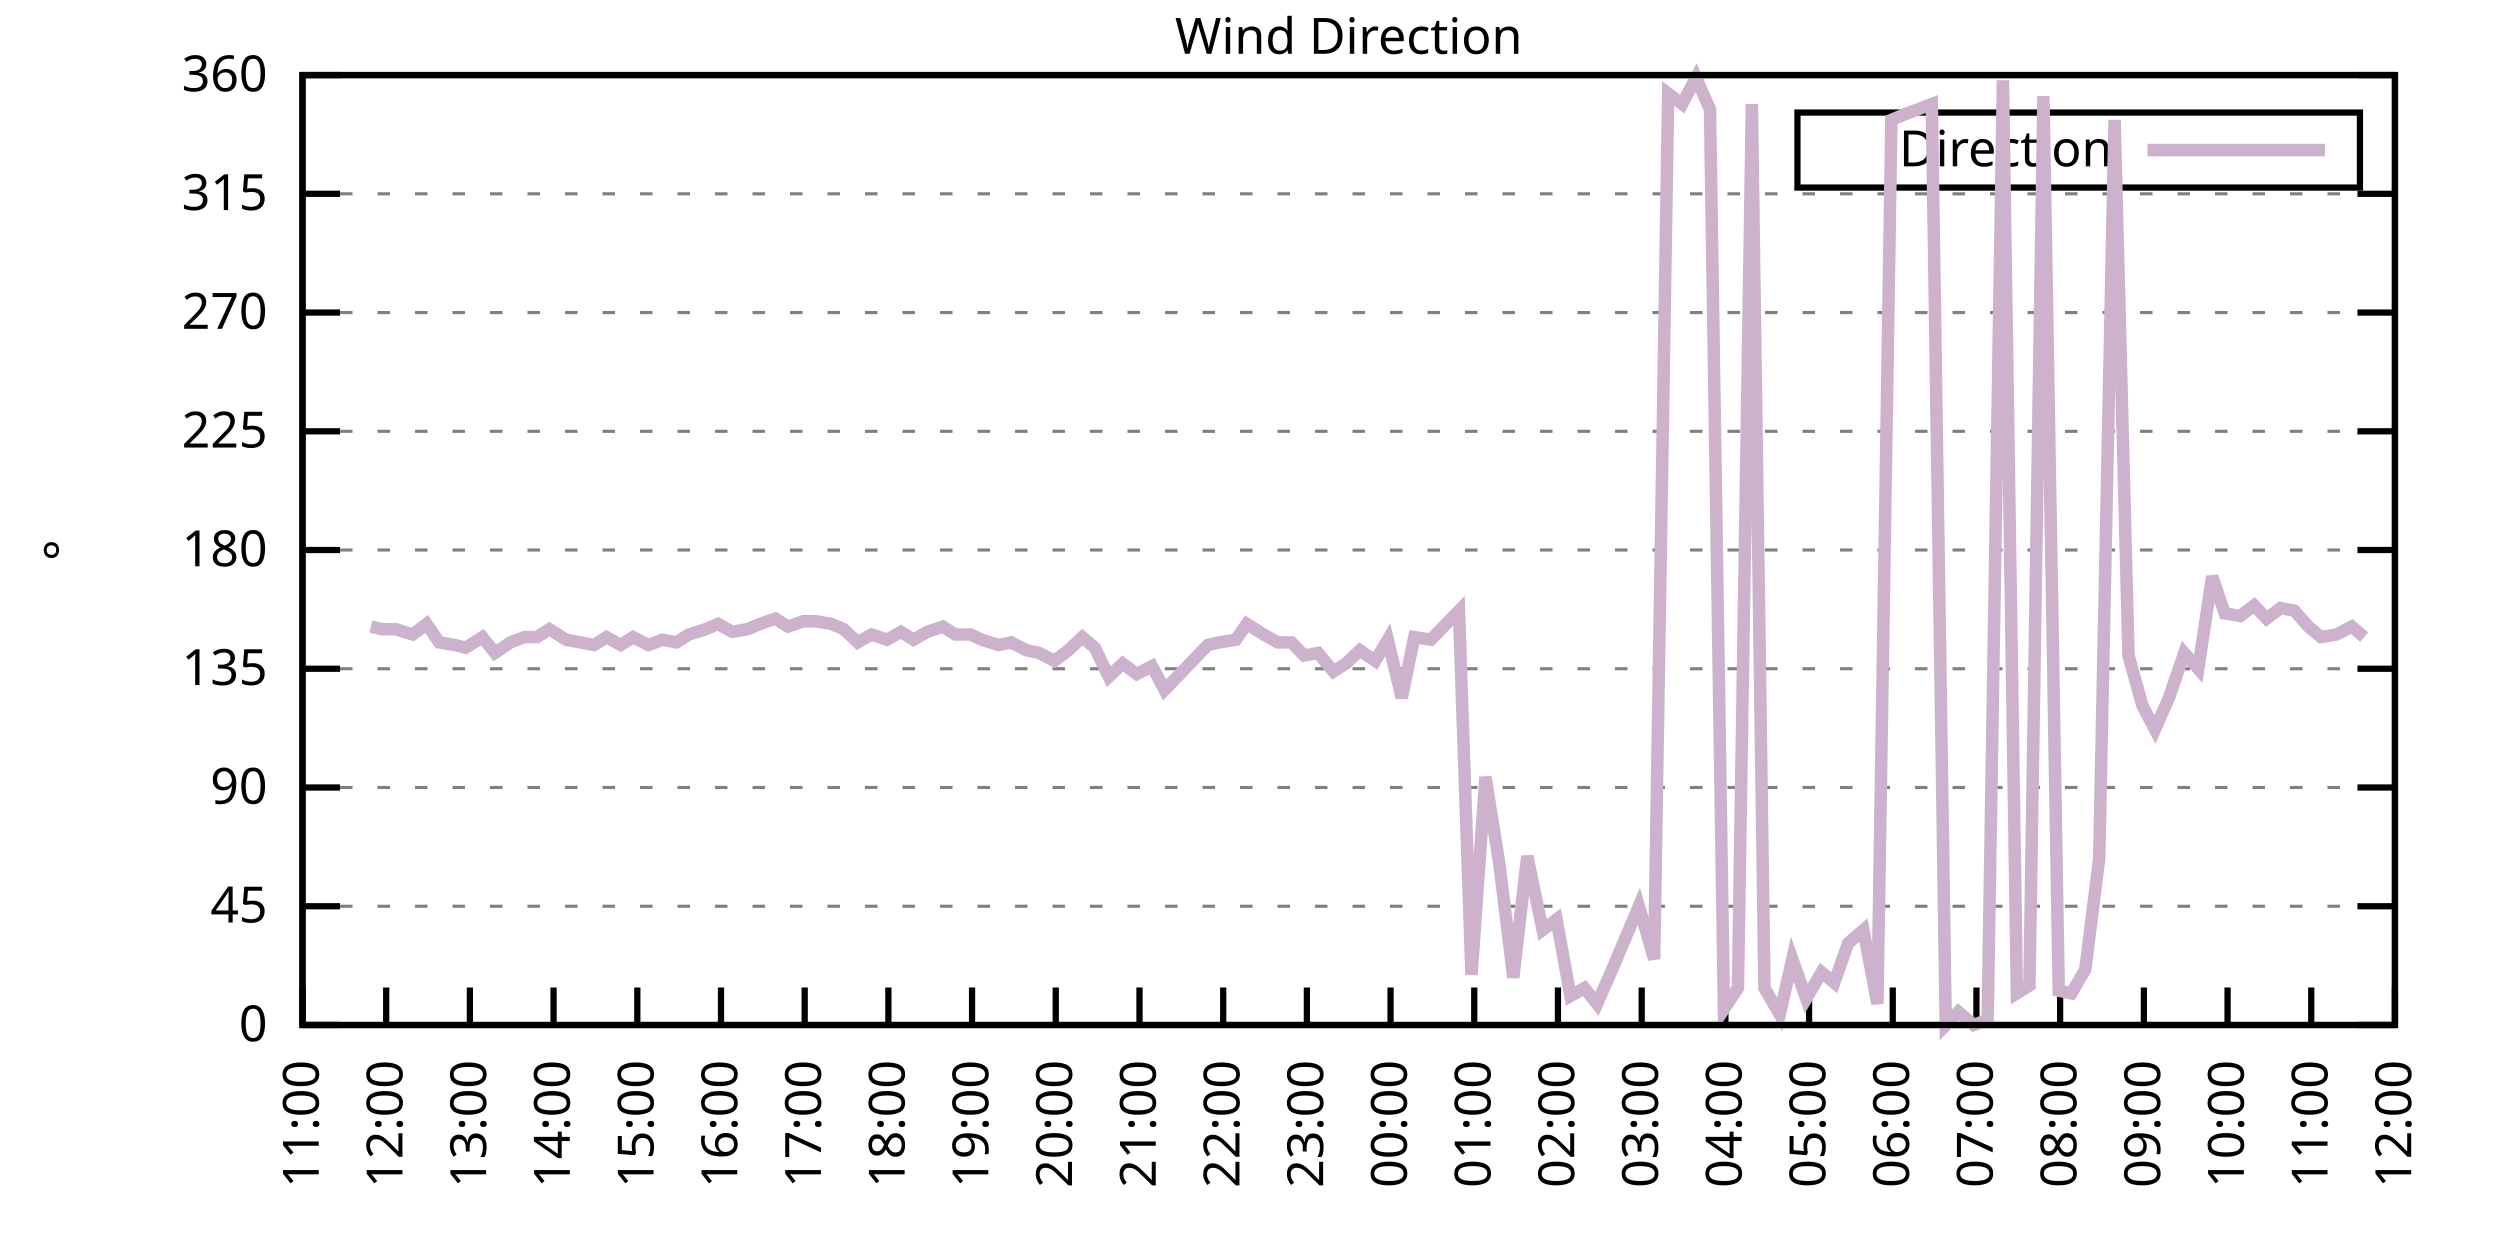
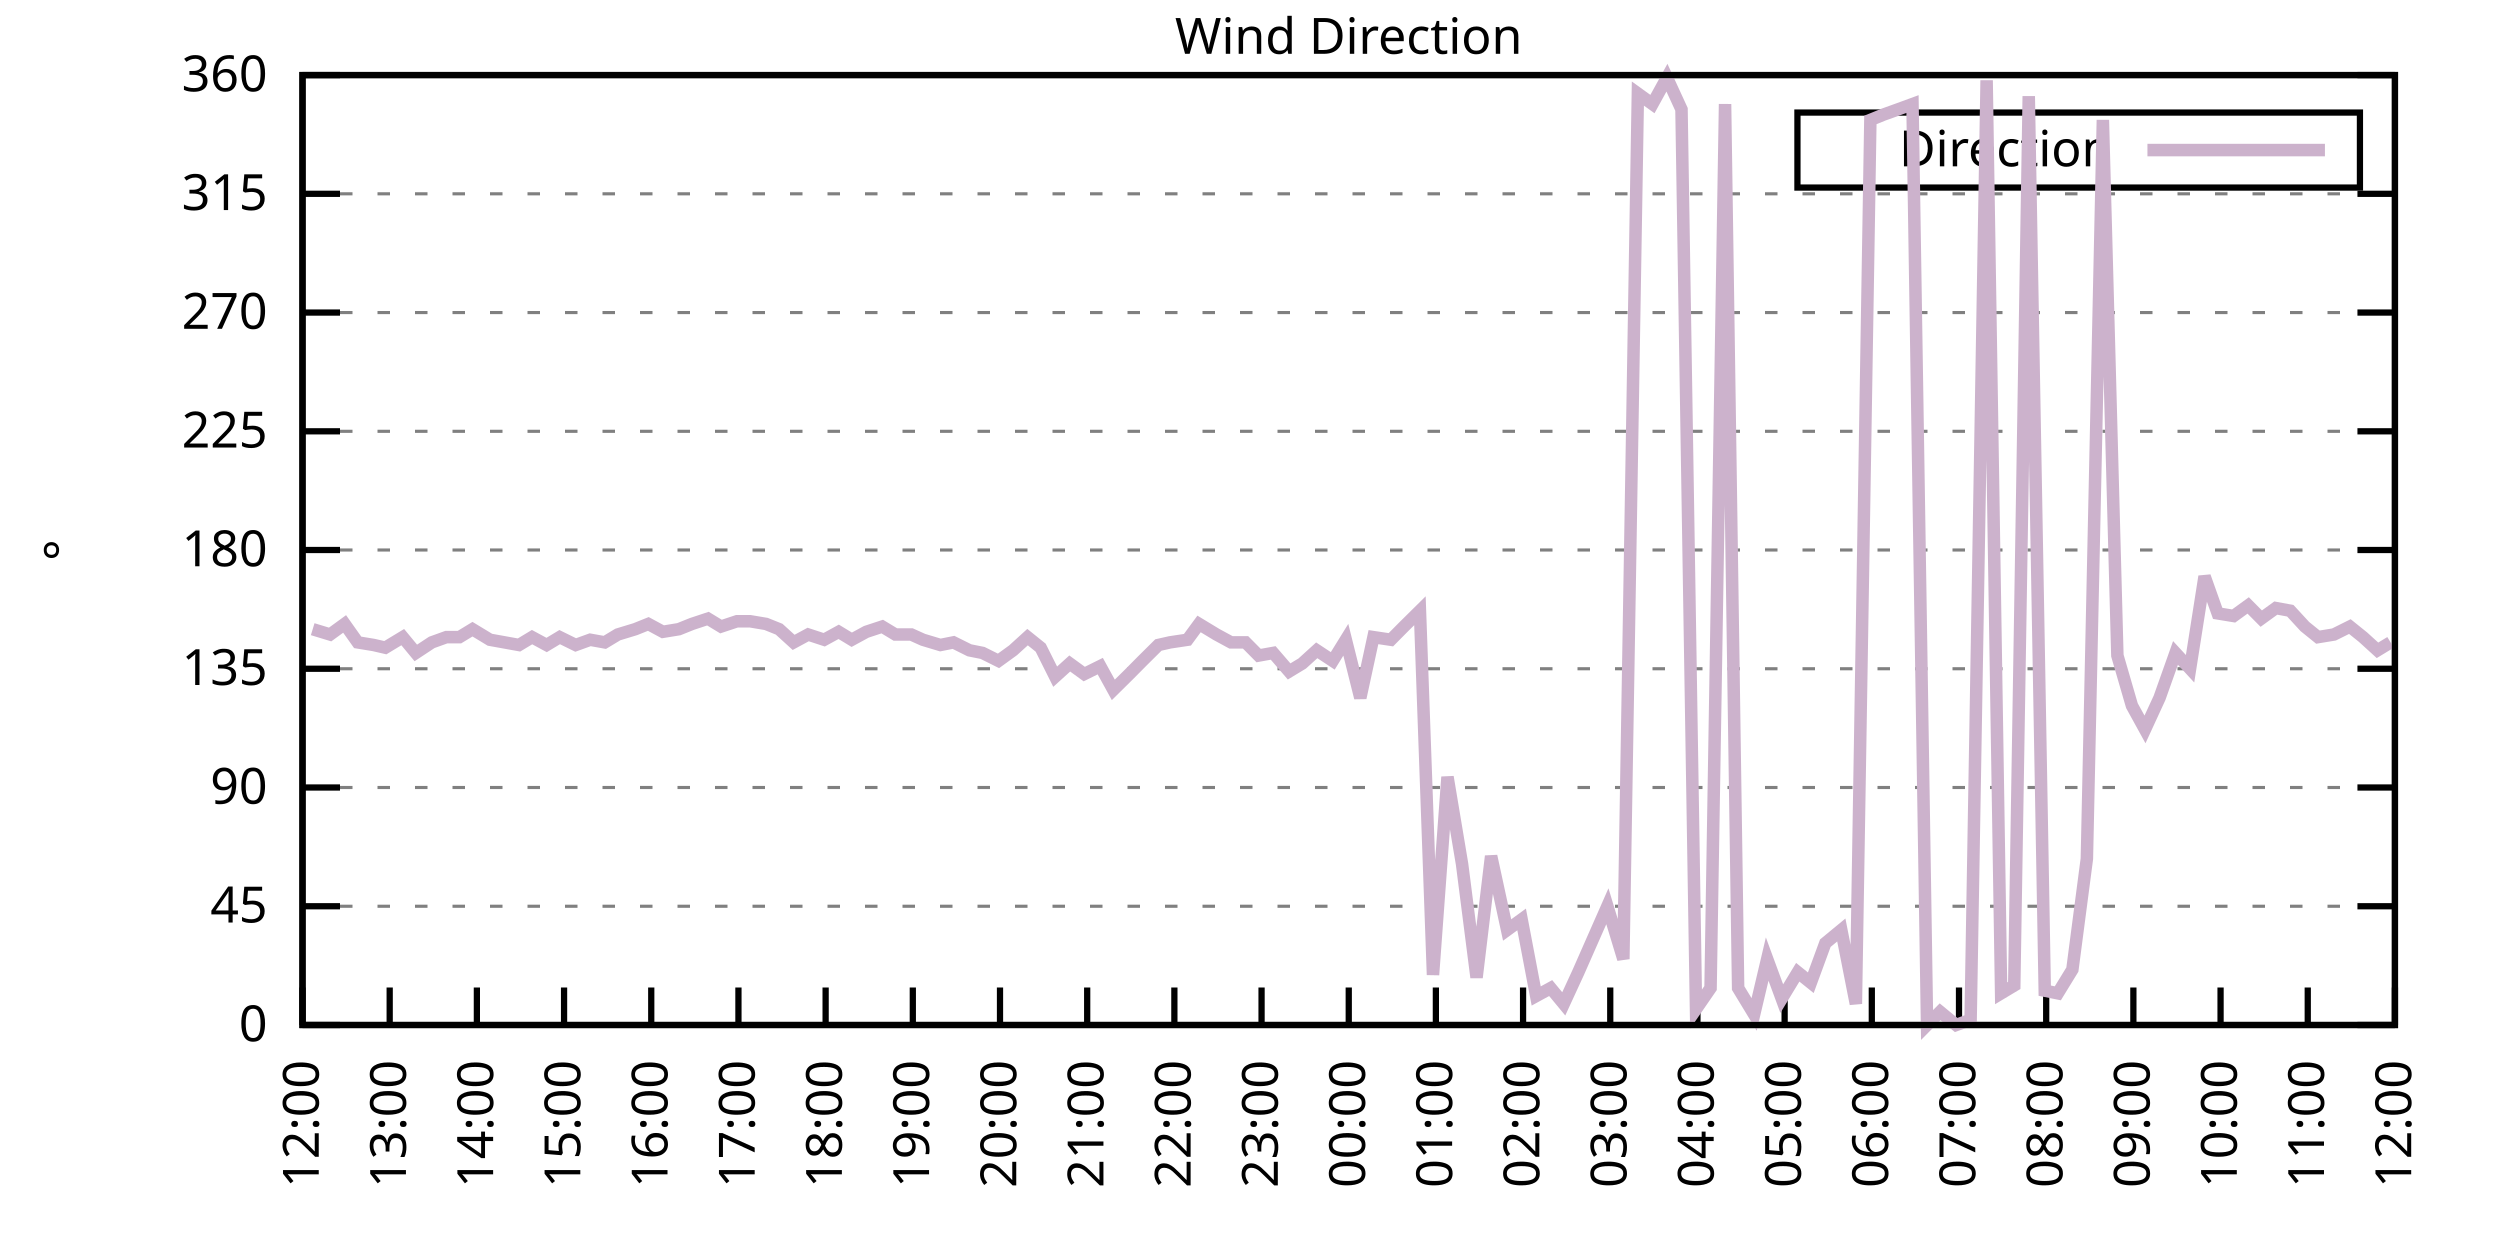
<svg xmlns="http://www.w3.org/2000/svg" xmlns:xlink="http://www.w3.org/1999/xlink" width="400" height="200" viewBox="0 0 400 200">
  <g id="gnuplot_canvas">
    <rect x="0" y="0" width="400" height="200" fill="none" />
    <defs>
      <circle id="gpDot" r="0.5" stroke-width="0.5" stroke="currentColor" />
      <path id="gpPt0" stroke-width="0.333" stroke="currentColor" d="M-1,0 h2 M0,-1 v2" />
      <path id="gpPt1" stroke-width="0.333" stroke="currentColor" d="M-1,-1 L1,1 M1,-1 L-1,1" />
      <path id="gpPt2" stroke-width="0.333" stroke="currentColor" d="M-1,0 L1,0 M0,-1 L0,1 M-1,-1 L1,1 M-1,1 L1,-1" />
      <rect id="gpPt3" stroke-width="0.333" stroke="currentColor" x="-1" y="-1" width="2" height="2" />
      <rect id="gpPt4" stroke-width="0.333" stroke="currentColor" fill="currentColor" x="-1" y="-1" width="2" height="2" />
      <circle id="gpPt5" stroke-width="0.333" stroke="currentColor" cx="0" cy="0" r="1" />
      <use xlink:href="#gpPt5" id="gpPt6" fill="currentColor" stroke="none" />
      <path id="gpPt7" stroke-width="0.333" stroke="currentColor" d="M0,-1.33 L-1.33,0.67 L1.33,0.67 z" />
      <use xlink:href="#gpPt7" id="gpPt8" fill="currentColor" stroke="none" />
      <use xlink:href="#gpPt7" id="gpPt9" stroke="currentColor" transform="rotate(180)" />
      <use xlink:href="#gpPt9" id="gpPt10" fill="currentColor" stroke="none" />
      <use xlink:href="#gpPt3" id="gpPt11" stroke="currentColor" transform="rotate(45)" />
      <use xlink:href="#gpPt11" id="gpPt12" fill="currentColor" stroke="none" />
      <path id="gpPt13" stroke-width="0.333" stroke="currentColor" d="M0,1.330 L1.265,0.411 L0.782,-1.067 L-0.782,-1.076 L-1.265,0.411 z" />
      <use xlink:href="#gpPt13" id="gpPt14" fill="currentColor" stroke="none" />
      <filter id="textbox" filterUnits="objectBoundingBox" x="0" y="0" height="1" width="1">
        <feFlood flood-color="white" flood-opacity="1" result="bgnd" />
        <feComposite in="SourceGraphic" in2="bgnd" operator="atop" />
      </filter>
      <filter id="greybox" filterUnits="objectBoundingBox" x="0" y="0" height="1" width="1">
        <feFlood flood-color="lightgrey" flood-opacity="1" result="grey" />
        <feComposite in="SourceGraphic" in2="grey" operator="atop" />
      </filter>
    </defs>
    <g fill="none" color="white" stroke="currentColor" stroke-width="1.00" stroke-linecap="butt" stroke-linejoin="miter">
</g>
    <g fill="none" color="black" stroke="currentColor" stroke-width="1.00" stroke-linecap="butt" stroke-linejoin="miter">
      <g stroke="none" shape-rendering="crispEdges">
        <polygon fill="rgb(255, 255, 255)" points="48.40,164.00 383.18,164.00 383.18,12.02 48.40,12.02 " />
      </g>
    </g>
    <g fill="none" color="black" stroke="currentColor" stroke-width="1.00" stroke-linecap="butt" stroke-linejoin="miter">
</g>
    <g fill="none" color="black" stroke="black" stroke-width="0.50" stroke-linecap="butt" stroke-linejoin="miter">
</g>
    <g fill="none" color="gray" stroke="currentColor" stroke-width="0.50" stroke-linecap="butt" stroke-linejoin="miter">
      <path stroke="gray" stroke-dasharray="2,4" class="gridline" d="M48.40,164.00 L383.19,164.00  " />
    </g>
    <g fill="none" color="gray" stroke="gray" stroke-width="1.00" stroke-linecap="butt" stroke-linejoin="miter">
</g>
    <g fill="none" color="black" stroke="currentColor" stroke-width="1.00" stroke-linecap="butt" stroke-linejoin="miter">
      <path stroke="black" d="M48.40,164.00 L54.40,164.00 M383.19,164.00 L377.19,164.00  " />
      <g transform="translate(42.80,166.60)" stroke="none" fill="black" font-family="Sans" font-size="8.00" text-anchor="end">
        <text>
          <tspan font-family="Sans"> 0</tspan>
        </text>
      </g>
    </g>
    <g fill="none" color="black" stroke="currentColor" stroke-width="1.00" stroke-linecap="butt" stroke-linejoin="miter">
</g>
    <g fill="none" color="black" stroke="black" stroke-width="0.50" stroke-linecap="butt" stroke-linejoin="miter">
</g>
    <g fill="none" color="gray" stroke="currentColor" stroke-width="0.50" stroke-linecap="butt" stroke-linejoin="miter">
      <path stroke="gray" stroke-dasharray="2,4" class="gridline" d="M48.40,145.00 L383.19,145.00  " />
    </g>
    <g fill="none" color="gray" stroke="gray" stroke-width="1.00" stroke-linecap="butt" stroke-linejoin="miter">
</g>
    <g fill="none" color="black" stroke="currentColor" stroke-width="1.00" stroke-linecap="butt" stroke-linejoin="miter">
      <path stroke="black" d="M48.40,145.00 L54.40,145.00 M383.19,145.00 L377.19,145.00  " />
      <g transform="translate(42.80,147.60)" stroke="none" fill="black" font-family="Sans" font-size="8.00" text-anchor="end">
        <text>
          <tspan font-family="Sans"> 45</tspan>
        </text>
      </g>
    </g>
    <g fill="none" color="black" stroke="currentColor" stroke-width="1.00" stroke-linecap="butt" stroke-linejoin="miter">
</g>
    <g fill="none" color="black" stroke="black" stroke-width="0.50" stroke-linecap="butt" stroke-linejoin="miter">
</g>
    <g fill="none" color="gray" stroke="currentColor" stroke-width="0.50" stroke-linecap="butt" stroke-linejoin="miter">
      <path stroke="gray" stroke-dasharray="2,4" class="gridline" d="M48.40,126.00 L383.19,126.00  " />
    </g>
    <g fill="none" color="gray" stroke="gray" stroke-width="1.00" stroke-linecap="butt" stroke-linejoin="miter">
</g>
    <g fill="none" color="black" stroke="currentColor" stroke-width="1.00" stroke-linecap="butt" stroke-linejoin="miter">
      <path stroke="black" d="M48.40,126.00 L54.40,126.00 M383.19,126.00 L377.19,126.00  " />
      <g transform="translate(42.80,128.60)" stroke="none" fill="black" font-family="Sans" font-size="8.00" text-anchor="end">
        <text>
          <tspan font-family="Sans"> 90</tspan>
        </text>
      </g>
    </g>
    <g fill="none" color="black" stroke="currentColor" stroke-width="1.00" stroke-linecap="butt" stroke-linejoin="miter">
</g>
    <g fill="none" color="black" stroke="black" stroke-width="0.50" stroke-linecap="butt" stroke-linejoin="miter">
</g>
    <g fill="none" color="gray" stroke="currentColor" stroke-width="0.50" stroke-linecap="butt" stroke-linejoin="miter">
      <path stroke="gray" stroke-dasharray="2,4" class="gridline" d="M48.40,107.00 L383.19,107.00  " />
    </g>
    <g fill="none" color="gray" stroke="gray" stroke-width="1.00" stroke-linecap="butt" stroke-linejoin="miter">
</g>
    <g fill="none" color="black" stroke="currentColor" stroke-width="1.00" stroke-linecap="butt" stroke-linejoin="miter">
      <path stroke="black" d="M48.40,107.00 L54.40,107.00 M383.19,107.00 L377.19,107.00  " />
      <g transform="translate(42.80,109.60)" stroke="none" fill="black" font-family="Sans" font-size="8.00" text-anchor="end">
        <text>
          <tspan font-family="Sans"> 135</tspan>
        </text>
      </g>
    </g>
    <g fill="none" color="black" stroke="currentColor" stroke-width="1.00" stroke-linecap="butt" stroke-linejoin="miter">
</g>
    <g fill="none" color="black" stroke="black" stroke-width="0.50" stroke-linecap="butt" stroke-linejoin="miter">
</g>
    <g fill="none" color="gray" stroke="currentColor" stroke-width="0.50" stroke-linecap="butt" stroke-linejoin="miter">
      <path stroke="gray" stroke-dasharray="2,4" class="gridline" d="M48.40,88.00 L383.19,88.00  " />
    </g>
    <g fill="none" color="gray" stroke="gray" stroke-width="1.00" stroke-linecap="butt" stroke-linejoin="miter">
</g>
    <g fill="none" color="black" stroke="currentColor" stroke-width="1.00" stroke-linecap="butt" stroke-linejoin="miter">
      <path stroke="black" d="M48.40,88.00 L54.40,88.00 M383.19,88.00 L377.19,88.00  " />
      <g transform="translate(42.80,90.60)" stroke="none" fill="black" font-family="Sans" font-size="8.00" text-anchor="end">
        <text>
          <tspan font-family="Sans"> 180</tspan>
        </text>
      </g>
    </g>
    <g fill="none" color="black" stroke="currentColor" stroke-width="1.00" stroke-linecap="butt" stroke-linejoin="miter">
</g>
    <g fill="none" color="black" stroke="black" stroke-width="0.50" stroke-linecap="butt" stroke-linejoin="miter">
</g>
    <g fill="none" color="gray" stroke="currentColor" stroke-width="0.50" stroke-linecap="butt" stroke-linejoin="miter">
      <path stroke="gray" stroke-dasharray="2,4" class="gridline" d="M48.40,69.01 L383.19,69.01  " />
    </g>
    <g fill="none" color="gray" stroke="gray" stroke-width="1.00" stroke-linecap="butt" stroke-linejoin="miter">
</g>
    <g fill="none" color="black" stroke="currentColor" stroke-width="1.00" stroke-linecap="butt" stroke-linejoin="miter">
      <path stroke="black" d="M48.40,69.01 L54.40,69.01 M383.19,69.01 L377.19,69.01  " />
      <g transform="translate(42.80,71.61)" stroke="none" fill="black" font-family="Sans" font-size="8.00" text-anchor="end">
        <text>
          <tspan font-family="Sans"> 225</tspan>
        </text>
      </g>
    </g>
    <g fill="none" color="black" stroke="currentColor" stroke-width="1.00" stroke-linecap="butt" stroke-linejoin="miter">
</g>
    <g fill="none" color="black" stroke="black" stroke-width="0.50" stroke-linecap="butt" stroke-linejoin="miter">
</g>
    <g fill="none" color="gray" stroke="currentColor" stroke-width="0.50" stroke-linecap="butt" stroke-linejoin="miter">
      <path stroke="gray" stroke-dasharray="2,4" class="gridline" d="M48.40,50.01 L383.19,50.01  " />
    </g>
    <g fill="none" color="gray" stroke="gray" stroke-width="1.00" stroke-linecap="butt" stroke-linejoin="miter">
</g>
    <g fill="none" color="black" stroke="currentColor" stroke-width="1.00" stroke-linecap="butt" stroke-linejoin="miter">
      <path stroke="black" d="M48.40,50.01 L54.40,50.01 M383.19,50.01 L377.19,50.01  " />
      <g transform="translate(42.80,52.61)" stroke="none" fill="black" font-family="Sans" font-size="8.00" text-anchor="end">
        <text>
          <tspan font-family="Sans"> 270</tspan>
        </text>
      </g>
    </g>
    <g fill="none" color="black" stroke="currentColor" stroke-width="1.00" stroke-linecap="butt" stroke-linejoin="miter">
</g>
    <g fill="none" color="black" stroke="black" stroke-width="0.50" stroke-linecap="butt" stroke-linejoin="miter">
</g>
    <g fill="none" color="gray" stroke="currentColor" stroke-width="0.50" stroke-linecap="butt" stroke-linejoin="miter">
      <path stroke="gray" stroke-dasharray="2,4" class="gridline" d="M48.40,31.01 L383.19,31.01  " />
    </g>
    <g fill="none" color="gray" stroke="gray" stroke-width="1.00" stroke-linecap="butt" stroke-linejoin="miter">
</g>
    <g fill="none" color="black" stroke="currentColor" stroke-width="1.00" stroke-linecap="butt" stroke-linejoin="miter">
      <path stroke="black" d="M48.40,31.01 L54.40,31.01 M383.19,31.01 L377.19,31.01  " />
      <g transform="translate(42.80,33.61)" stroke="none" fill="black" font-family="Sans" font-size="8.00" text-anchor="end">
        <text>
          <tspan font-family="Sans"> 315</tspan>
        </text>
      </g>
    </g>
    <g fill="none" color="black" stroke="currentColor" stroke-width="1.00" stroke-linecap="butt" stroke-linejoin="miter">
</g>
    <g fill="none" color="black" stroke="black" stroke-width="0.50" stroke-linecap="butt" stroke-linejoin="miter">
</g>
    <g fill="none" color="gray" stroke="currentColor" stroke-width="0.50" stroke-linecap="butt" stroke-linejoin="miter">
      <path stroke="gray" stroke-dasharray="2,4" class="gridline" d="M48.40,12.01 L383.19,12.01  " />
    </g>
    <g fill="none" color="gray" stroke="gray" stroke-width="1.00" stroke-linecap="butt" stroke-linejoin="miter">
</g>
    <g fill="none" color="black" stroke="currentColor" stroke-width="1.00" stroke-linecap="butt" stroke-linejoin="miter">
      <path stroke="black" d="M48.40,12.01 L54.40,12.01 M383.19,12.01 L377.19,12.01  " />
      <g transform="translate(42.80,14.61)" stroke="none" fill="black" font-family="Sans" font-size="8.00" text-anchor="end">
        <text>
          <tspan font-family="Sans"> 360</tspan>
        </text>
      </g>
    </g>
    <g fill="none" color="black" stroke="currentColor" stroke-width="1.00" stroke-linecap="butt" stroke-linejoin="miter">
      <path stroke="black" d="M48.40,164.00 L48.40,158.00  " />
      <g transform="translate(51.00,169.60) rotate(270.00)" stroke="none" fill="black" font-family="Sans" font-size="8.00" text-anchor="end">
        <text>
-           <tspan font-family="Sans">11:00</tspan>
-         </text>
-       </g>
-     </g>
-     <g fill="none" color="black" stroke="currentColor" stroke-width="1.00" stroke-linecap="butt" stroke-linejoin="miter">
-       <path stroke="black" d="M61.79,164.00 L61.79,158.00  " />
-       <g transform="translate(64.39,169.60) rotate(270.00)" stroke="none" fill="black" font-family="Sans" font-size="8.00" text-anchor="end">
-         <text>
          <tspan font-family="Sans">12:00</tspan>
        </text>
      </g>
    </g>
    <g fill="none" color="black" stroke="currentColor" stroke-width="1.00" stroke-linecap="butt" stroke-linejoin="miter">
-       <path stroke="black" d="M75.18,164.00 L75.18,158.00  " />
-       <g transform="translate(77.78,169.60) rotate(270.00)" stroke="none" fill="black" font-family="Sans" font-size="8.00" text-anchor="end">
+       <path stroke="black" d="M62.35,164.00 L62.35,158.00  " />
+       <g transform="translate(64.95,169.60) rotate(270.00)" stroke="none" fill="black" font-family="Sans" font-size="8.00" text-anchor="end">
        <text>
          <tspan font-family="Sans">13:00</tspan>
        </text>
      </g>
    </g>
    <g fill="none" color="black" stroke="currentColor" stroke-width="1.00" stroke-linecap="butt" stroke-linejoin="miter">
-       <path stroke="black" d="M88.57,164.00 L88.57,158.00  " />
-       <g transform="translate(91.17,169.60) rotate(270.00)" stroke="none" fill="black" font-family="Sans" font-size="8.00" text-anchor="end">
+       <path stroke="black" d="M76.30,164.00 L76.30,158.00  " />
+       <g transform="translate(78.90,169.60) rotate(270.00)" stroke="none" fill="black" font-family="Sans" font-size="8.00" text-anchor="end">
        <text>
          <tspan font-family="Sans">14:00</tspan>
        </text>
      </g>
    </g>
    <g fill="none" color="black" stroke="currentColor" stroke-width="1.00" stroke-linecap="butt" stroke-linejoin="miter">
-       <path stroke="black" d="M101.97,164.00 L101.97,158.00  " />
-       <g transform="translate(104.57,169.60) rotate(270.00)" stroke="none" fill="black" font-family="Sans" font-size="8.00" text-anchor="end">
+       <path stroke="black" d="M90.25,164.00 L90.25,158.00  " />
+       <g transform="translate(92.85,169.60) rotate(270.00)" stroke="none" fill="black" font-family="Sans" font-size="8.00" text-anchor="end">
        <text>
          <tspan font-family="Sans">15:00</tspan>
        </text>
      </g>
    </g>
    <g fill="none" color="black" stroke="currentColor" stroke-width="1.00" stroke-linecap="butt" stroke-linejoin="miter">
-       <path stroke="black" d="M115.36,164.00 L115.36,158.00  " />
-       <g transform="translate(117.96,169.60) rotate(270.00)" stroke="none" fill="black" font-family="Sans" font-size="8.00" text-anchor="end">
+       <path stroke="black" d="M104.20,164.00 L104.20,158.00  " />
+       <g transform="translate(106.80,169.60) rotate(270.00)" stroke="none" fill="black" font-family="Sans" font-size="8.00" text-anchor="end">
        <text>
          <tspan font-family="Sans">16:00</tspan>
        </text>
      </g>
    </g>
    <g fill="none" color="black" stroke="currentColor" stroke-width="1.00" stroke-linecap="butt" stroke-linejoin="miter">
-       <path stroke="black" d="M128.75,164.00 L128.75,158.00  " />
-       <g transform="translate(131.35,169.60) rotate(270.00)" stroke="none" fill="black" font-family="Sans" font-size="8.00" text-anchor="end">
+       <path stroke="black" d="M118.15,164.00 L118.15,158.00  " />
+       <g transform="translate(120.75,169.60) rotate(270.00)" stroke="none" fill="black" font-family="Sans" font-size="8.00" text-anchor="end">
        <text>
          <tspan font-family="Sans">17:00</tspan>
        </text>
      </g>
    </g>
    <g fill="none" color="black" stroke="currentColor" stroke-width="1.00" stroke-linecap="butt" stroke-linejoin="miter">
-       <path stroke="black" d="M142.14,164.00 L142.14,158.00  " />
-       <g transform="translate(144.74,169.60) rotate(270.00)" stroke="none" fill="black" font-family="Sans" font-size="8.00" text-anchor="end">
+       <path stroke="black" d="M132.10,164.00 L132.10,158.00  " />
+       <g transform="translate(134.70,169.60) rotate(270.00)" stroke="none" fill="black" font-family="Sans" font-size="8.00" text-anchor="end">
        <text>
          <tspan font-family="Sans">18:00</tspan>
        </text>
      </g>
    </g>
    <g fill="none" color="black" stroke="currentColor" stroke-width="1.00" stroke-linecap="butt" stroke-linejoin="miter">
-       <path stroke="black" d="M155.53,164.00 L155.53,158.00  " />
-       <g transform="translate(158.13,169.60) rotate(270.00)" stroke="none" fill="black" font-family="Sans" font-size="8.00" text-anchor="end">
+       <path stroke="black" d="M146.05,164.00 L146.05,158.00  " />
+       <g transform="translate(148.65,169.60) rotate(270.00)" stroke="none" fill="black" font-family="Sans" font-size="8.00" text-anchor="end">
        <text>
          <tspan font-family="Sans">19:00</tspan>
        </text>
      </g>
    </g>
    <g fill="none" color="black" stroke="currentColor" stroke-width="1.00" stroke-linecap="butt" stroke-linejoin="miter">
-       <path stroke="black" d="M168.92,164.00 L168.92,158.00  " />
-       <g transform="translate(171.52,169.60) rotate(270.00)" stroke="none" fill="black" font-family="Sans" font-size="8.00" text-anchor="end">
+       <path stroke="black" d="M160.00,164.00 L160.00,158.00  " />
+       <g transform="translate(162.60,169.60) rotate(270.00)" stroke="none" fill="black" font-family="Sans" font-size="8.00" text-anchor="end">
        <text>
          <tspan font-family="Sans">20:00</tspan>
        </text>
      </g>
    </g>
    <g fill="none" color="black" stroke="currentColor" stroke-width="1.00" stroke-linecap="butt" stroke-linejoin="miter">
-       <path stroke="black" d="M182.32,164.00 L182.32,158.00  " />
-       <g transform="translate(184.92,169.60) rotate(270.00)" stroke="none" fill="black" font-family="Sans" font-size="8.00" text-anchor="end">
+       <path stroke="black" d="M173.95,164.00 L173.95,158.00  " />
+       <g transform="translate(176.55,169.60) rotate(270.00)" stroke="none" fill="black" font-family="Sans" font-size="8.00" text-anchor="end">
        <text>
          <tspan font-family="Sans">21:00</tspan>
        </text>
      </g>
    </g>
    <g fill="none" color="black" stroke="currentColor" stroke-width="1.00" stroke-linecap="butt" stroke-linejoin="miter">
-       <path stroke="black" d="M195.71,164.00 L195.71,158.00  " />
-       <g transform="translate(198.31,169.60) rotate(270.00)" stroke="none" fill="black" font-family="Sans" font-size="8.00" text-anchor="end">
+       <path stroke="black" d="M187.90,164.00 L187.90,158.00  " />
+       <g transform="translate(190.50,169.60) rotate(270.00)" stroke="none" fill="black" font-family="Sans" font-size="8.00" text-anchor="end">
        <text>
          <tspan font-family="Sans">22:00</tspan>
        </text>
      </g>
    </g>
    <g fill="none" color="black" stroke="currentColor" stroke-width="1.00" stroke-linecap="butt" stroke-linejoin="miter">
-       <path stroke="black" d="M209.10,164.00 L209.10,158.00  " />
-       <g transform="translate(211.70,169.60) rotate(270.00)" stroke="none" fill="black" font-family="Sans" font-size="8.00" text-anchor="end">
+       <path stroke="black" d="M201.85,164.00 L201.85,158.00  " />
+       <g transform="translate(204.45,169.60) rotate(270.00)" stroke="none" fill="black" font-family="Sans" font-size="8.00" text-anchor="end">
        <text>
          <tspan font-family="Sans">23:00</tspan>
        </text>
      </g>
    </g>
    <g fill="none" color="black" stroke="currentColor" stroke-width="1.00" stroke-linecap="butt" stroke-linejoin="miter">
-       <path stroke="black" d="M222.49,164.00 L222.49,158.00  " />
-       <g transform="translate(225.09,169.60) rotate(270.00)" stroke="none" fill="black" font-family="Sans" font-size="8.00" text-anchor="end">
+       <path stroke="black" d="M215.80,164.00 L215.80,158.00  " />
+       <g transform="translate(218.40,169.60) rotate(270.00)" stroke="none" fill="black" font-family="Sans" font-size="8.00" text-anchor="end">
        <text>
          <tspan font-family="Sans">00:00</tspan>
        </text>
      </g>
    </g>
    <g fill="none" color="black" stroke="currentColor" stroke-width="1.00" stroke-linecap="butt" stroke-linejoin="miter">
-       <path stroke="black" d="M235.88,164.00 L235.88,158.00  " />
-       <g transform="translate(238.48,169.60) rotate(270.00)" stroke="none" fill="black" font-family="Sans" font-size="8.00" text-anchor="end">
+       <path stroke="black" d="M229.74,164.00 L229.74,158.00  " />
+       <g transform="translate(232.34,169.60) rotate(270.00)" stroke="none" fill="black" font-family="Sans" font-size="8.00" text-anchor="end">
        <text>
          <tspan font-family="Sans">01:00</tspan>
        </text>
      </g>
    </g>
    <g fill="none" color="black" stroke="currentColor" stroke-width="1.00" stroke-linecap="butt" stroke-linejoin="miter">
-       <path stroke="black" d="M249.27,164.00 L249.27,158.00  " />
-       <g transform="translate(251.87,169.60) rotate(270.00)" stroke="none" fill="black" font-family="Sans" font-size="8.00" text-anchor="end">
+       <path stroke="black" d="M243.69,164.00 L243.69,158.00  " />
+       <g transform="translate(246.29,169.60) rotate(270.00)" stroke="none" fill="black" font-family="Sans" font-size="8.00" text-anchor="end">
        <text>
          <tspan font-family="Sans">02:00</tspan>
        </text>
      </g>
    </g>
    <g fill="none" color="black" stroke="currentColor" stroke-width="1.00" stroke-linecap="butt" stroke-linejoin="miter">
-       <path stroke="black" d="M262.67,164.00 L262.67,158.00  " />
-       <g transform="translate(265.27,169.60) rotate(270.00)" stroke="none" fill="black" font-family="Sans" font-size="8.00" text-anchor="end">
+       <path stroke="black" d="M257.64,164.00 L257.64,158.00  " />
+       <g transform="translate(260.24,169.60) rotate(270.00)" stroke="none" fill="black" font-family="Sans" font-size="8.00" text-anchor="end">
        <text>
          <tspan font-family="Sans">03:00</tspan>
        </text>
      </g>
    </g>
    <g fill="none" color="black" stroke="currentColor" stroke-width="1.00" stroke-linecap="butt" stroke-linejoin="miter">
-       <path stroke="black" d="M276.06,164.00 L276.06,158.00  " />
-       <g transform="translate(278.66,169.60) rotate(270.00)" stroke="none" fill="black" font-family="Sans" font-size="8.00" text-anchor="end">
+       <path stroke="black" d="M271.59,164.00 L271.59,158.00  " />
+       <g transform="translate(274.19,169.60) rotate(270.00)" stroke="none" fill="black" font-family="Sans" font-size="8.00" text-anchor="end">
        <text>
          <tspan font-family="Sans">04:00</tspan>
        </text>
      </g>
    </g>
    <g fill="none" color="black" stroke="currentColor" stroke-width="1.00" stroke-linecap="butt" stroke-linejoin="miter">
-       <path stroke="black" d="M289.45,164.00 L289.45,158.00  " />
-       <g transform="translate(292.05,169.60) rotate(270.00)" stroke="none" fill="black" font-family="Sans" font-size="8.00" text-anchor="end">
+       <path stroke="black" d="M285.54,164.00 L285.54,158.00  " />
+       <g transform="translate(288.14,169.60) rotate(270.00)" stroke="none" fill="black" font-family="Sans" font-size="8.00" text-anchor="end">
        <text>
          <tspan font-family="Sans">05:00</tspan>
        </text>
      </g>
    </g>
    <g fill="none" color="black" stroke="currentColor" stroke-width="1.00" stroke-linecap="butt" stroke-linejoin="miter">
-       <path stroke="black" d="M302.84,164.00 L302.84,158.00  " />
-       <g transform="translate(305.44,169.60) rotate(270.00)" stroke="none" fill="black" font-family="Sans" font-size="8.00" text-anchor="end">
+       <path stroke="black" d="M299.49,164.00 L299.49,158.00  " />
+       <g transform="translate(302.09,169.60) rotate(270.00)" stroke="none" fill="black" font-family="Sans" font-size="8.00" text-anchor="end">
        <text>
          <tspan font-family="Sans">06:00</tspan>
        </text>
      </g>
    </g>
    <g fill="none" color="black" stroke="currentColor" stroke-width="1.00" stroke-linecap="butt" stroke-linejoin="miter">
-       <path stroke="black" d="M316.23,164.00 L316.23,158.00  " />
-       <g transform="translate(318.83,169.60) rotate(270.00)" stroke="none" fill="black" font-family="Sans" font-size="8.00" text-anchor="end">
+       <path stroke="black" d="M313.44,164.00 L313.44,158.00  " />
+       <g transform="translate(316.04,169.60) rotate(270.00)" stroke="none" fill="black" font-family="Sans" font-size="8.00" text-anchor="end">
        <text>
          <tspan font-family="Sans">07:00</tspan>
        </text>
      </g>
    </g>
    <g fill="none" color="black" stroke="currentColor" stroke-width="1.00" stroke-linecap="butt" stroke-linejoin="miter">
-       <path stroke="black" d="M329.62,164.00 L329.62,158.00  " />
-       <g transform="translate(332.22,169.60) rotate(270.00)" stroke="none" fill="black" font-family="Sans" font-size="8.00" text-anchor="end">
+       <path stroke="black" d="M327.39,164.00 L327.39,158.00  " />
+       <g transform="translate(329.99,169.60) rotate(270.00)" stroke="none" fill="black" font-family="Sans" font-size="8.00" text-anchor="end">
        <text>
          <tspan font-family="Sans">08:00</tspan>
        </text>
      </g>
    </g>
    <g fill="none" color="black" stroke="currentColor" stroke-width="1.00" stroke-linecap="butt" stroke-linejoin="miter">
-       <path stroke="black" d="M343.02,164.00 L343.02,158.00  " />
-       <g transform="translate(345.62,169.60) rotate(270.00)" stroke="none" fill="black" font-family="Sans" font-size="8.00" text-anchor="end">
+       <path stroke="black" d="M341.34,164.00 L341.34,158.00  " />
+       <g transform="translate(343.94,169.60) rotate(270.00)" stroke="none" fill="black" font-family="Sans" font-size="8.00" text-anchor="end">
        <text>
          <tspan font-family="Sans">09:00</tspan>
        </text>
      </g>
    </g>
    <g fill="none" color="black" stroke="currentColor" stroke-width="1.00" stroke-linecap="butt" stroke-linejoin="miter">
-       <path stroke="black" d="M356.41,164.00 L356.41,158.00  " />
-       <g transform="translate(359.01,169.60) rotate(270.00)" stroke="none" fill="black" font-family="Sans" font-size="8.00" text-anchor="end">
+       <path stroke="black" d="M355.29,164.00 L355.29,158.00  " />
+       <g transform="translate(357.89,169.60) rotate(270.00)" stroke="none" fill="black" font-family="Sans" font-size="8.00" text-anchor="end">
        <text>
          <tspan font-family="Sans">10:00</tspan>
        </text>
      </g>
    </g>
    <g fill="none" color="black" stroke="currentColor" stroke-width="1.00" stroke-linecap="butt" stroke-linejoin="miter">
-       <path stroke="black" d="M369.80,164.00 L369.80,158.00  " />
-       <g transform="translate(372.40,169.60) rotate(270.00)" stroke="none" fill="black" font-family="Sans" font-size="8.00" text-anchor="end">
+       <path stroke="black" d="M369.24,164.00 L369.24,158.00  " />
+       <g transform="translate(371.84,169.60) rotate(270.00)" stroke="none" fill="black" font-family="Sans" font-size="8.00" text-anchor="end">
        <text>
          <tspan font-family="Sans">11:00</tspan>
        </text>
      </g>
    </g>
    <g fill="none" color="black" stroke="currentColor" stroke-width="1.00" stroke-linecap="butt" stroke-linejoin="miter">
      <path stroke="black" d="M383.19,164.00 L383.19,158.00  " />
      <g transform="translate(385.79,169.60) rotate(270.00)" stroke="none" fill="black" font-family="Sans" font-size="8.00" text-anchor="end">
        <text>
          <tspan font-family="Sans">12:00</tspan>
        </text>
      </g>
    </g>
    <g fill="none" color="black" stroke="currentColor" stroke-width="1.00" stroke-linecap="butt" stroke-linejoin="miter">
</g>
    <g fill="none" color="black" stroke="currentColor" stroke-width="1.00" stroke-linecap="butt" stroke-linejoin="miter">
      <path stroke="black" d="M48.40,12.01 L48.40,164.00 L383.19,164.00 L383.19,12.01 L48.40,12.01 Z  " />
    </g>
    <g fill="none" color="black" stroke="currentColor" stroke-width="1.00" stroke-linecap="butt" stroke-linejoin="miter">
</g>
    <g fill="none" color="black" stroke="currentColor" stroke-width="1.00" stroke-linecap="butt" stroke-linejoin="miter">
      <path stroke="black" d="M287.59,30.01 L287.59,18.01 L377.59,18.01 L377.59,30.01 L287.59,30.01 Z  " />
    </g>
    <g id="Wind_direction_plot_1">
      <g fill="none" color="white" stroke="black" stroke-width="2.00" stroke-linecap="butt" stroke-linejoin="miter">
</g>
      <g fill="none" color="black" stroke="currentColor" stroke-width="2.00" stroke-linecap="butt" stroke-linejoin="miter">
        <g transform="translate(337.99,26.61)" stroke="none" fill="black" font-family="Sans" font-size="8.00" text-anchor="end">
          <text>
            <tspan font-family="Sans">Direction</tspan>
          </text>
        </g>
      </g>
      <g fill="none" color="black" stroke="currentColor" stroke-width="2.00" stroke-linecap="butt" stroke-linejoin="miter">
-         <path stroke="rgb(204, 178, 204)" d="M343.59,24.01 L371.99,24.01 M59.34,100.25 L61.12,100.67 L63.35,100.67 L66.03,101.52 L68.26,99.83 L70.27,102.78   L72.73,103.20 L74.51,103.63 L77.19,101.94 L79.20,104.47 L81.66,102.78 L83.89,101.94 L85.90,101.94 L87.91,100.67   L90.58,102.36 L92.82,102.78 L95.05,103.20 L97.06,101.94 L99.29,103.20 L101.30,101.94 L103.75,103.20 L105.98,102.36   L108.22,102.78 L110.22,101.52 L112.90,100.67 L114.91,99.83 L117.14,101.09 L119.60,100.67 L121.61,99.83 L124.06,98.98   L126.07,100.25 L128.53,99.40 L130.54,99.40 L132.99,99.83 L135.00,100.67 L137.23,102.78 L139.46,101.52 L141.92,102.36   L144.15,101.09 L146.16,102.36 L148.39,101.09 L150.85,100.25 L152.85,101.52 L155.31,101.52 L157.10,102.36 L159.77,103.20   L161.78,102.78 L164.24,104.05 L166.25,104.47 L168.70,105.74 L170.93,104.05 L173.17,101.94 L175.17,103.63 L177.41,108.27   L179.64,106.16 L181.87,107.85 L184.32,106.58 L186.33,110.38 L188.79,107.85 L190.80,105.74 L193.25,103.20 L195.04,102.78   L197.72,102.36 L199.50,99.83 L202.18,101.52 L204.41,102.78 L206.64,102.78 L208.65,104.89 L210.88,104.47 L213.34,107.43   L215.35,106.16 L217.58,104.05 L220.04,105.74 L222.04,102.36 L224.28,111.65 L226.29,101.94 L228.96,102.36 L230.97,100.25   L233.43,97.72 L235.44,155.98 L237.67,124.31 L239.90,138.25 L242.13,156.40 L244.36,136.98 L246.82,148.80 L249.05,147.11   L251.28,159.36 L253.51,158.09 L255.52,160.62 L257.76,155.56 L262.22,145.00 L264.67,153.45 L266.91,14.97 L269.14,16.65   L271.37,12.43 L273.60,17.50 L275.83,161.47 L278.07,158.09 L280.30,16.65 L282.31,158.09 L284.76,162.31 L286.77,153.45   L289.00,159.78 L291.46,155.56 L293.47,157.24 L295.70,150.91 L298.15,148.80 L300.39,160.62 L302.62,19.19 L304.63,18.34   L306.86,17.50 L309.09,16.65 L311.32,164.00 L313.33,161.89 L315.79,164.00 L318.02,163.16 L320.47,12.85 L322.70,158.93   L324.71,157.67 L326.95,15.39 L329.40,158.51 L331.41,158.93 L333.64,155.13 L335.87,137.40 L338.33,19.19 L340.56,104.89   L342.79,112.91 L344.80,116.71 L347.03,111.65 L349.49,104.47 L351.72,107.00 L353.95,92.23 L355.96,98.14 L358.42,98.56   L360.65,96.87 L362.66,98.98 L364.89,97.29 L367.12,97.72 L369.35,100.25 L371.36,101.94 L373.82,101.52 L376.27,100.25   L378.28,101.94  " />
+         <path stroke="rgb(204, 178, 204)" d="M343.59,24.01 L371.99,24.01 M50.03,100.67 L52.82,101.52 L55.14,99.83 L57.23,102.78 L59.79,103.20 L61.65,103.63   L64.44,101.94 L66.53,104.47 L69.09,102.78 L71.42,101.94 L73.51,101.94 L75.60,100.67 L78.39,102.36 L80.72,102.78   L83.04,103.20 L85.13,101.94 L87.46,103.20 L89.55,101.94 L92.11,103.20 L94.43,102.36 L96.76,102.78 L98.85,101.52   L101.64,100.67 L103.73,99.83 L106.06,101.09 L108.62,100.67 L110.71,99.83 L113.27,98.98 L115.36,100.25 L117.92,99.40   L120.01,99.40 L122.57,99.83 L124.66,100.67 L126.98,102.78 L129.31,101.52 L131.87,102.36 L134.19,101.09 L136.28,102.36   L138.61,101.09 L141.16,100.25 L143.26,101.52 L145.81,101.52 L147.67,102.36 L150.46,103.20 L152.56,102.78 L155.11,104.05   L157.21,104.47 L159.76,105.74 L162.09,104.05 L164.41,101.94 L166.51,103.63 L168.83,108.27 L171.16,106.16 L173.48,107.85   L176.04,106.58 L178.13,110.38 L180.69,107.85 L182.78,105.74 L185.34,103.20 L187.20,102.78 L189.99,102.36 L191.85,99.83   L194.64,101.52 L196.96,102.78 L199.29,102.78 L201.38,104.89 L203.71,104.47 L206.26,107.43 L208.36,106.16 L210.68,104.05   L213.24,105.74 L215.33,102.36 L217.65,111.65 L219.75,101.94 L222.54,102.36 L224.63,100.25 L227.19,97.72 L229.28,155.98   L231.60,124.31 L233.93,138.25 L236.25,156.40 L238.58,136.98 L241.14,148.80 L243.46,147.11 L245.79,159.36 L248.11,158.09   L250.20,160.62 L252.53,155.56 L257.18,145.00 L259.74,153.45 L262.06,14.97 L264.39,16.65 L266.71,12.43 L269.04,17.50   L271.36,161.47 L273.69,158.09 L276.01,16.65 L278.10,158.09 L280.66,162.31 L282.75,153.45 L285.08,159.78 L287.64,155.56   L289.73,157.24 L292.05,150.91 L294.61,148.80 L296.94,160.62 L299.26,19.19 L301.35,18.34 L303.68,17.50 L306.00,16.65   L308.33,164.00 L310.42,161.89 L312.98,164.00 L315.30,163.16 L317.86,12.85 L320.18,158.93 L322.28,157.67 L324.60,15.39   L327.16,158.51 L329.25,158.93 L331.58,155.13 L333.90,137.40 L336.46,19.19 L338.78,104.89 L341.11,112.91 L343.20,116.71   L345.53,111.65 L348.08,104.47 L350.41,107.00 L352.73,92.23 L354.83,98.14 L357.38,98.56 L359.71,96.87 L361.80,98.98   L364.13,97.29 L366.45,97.72 L368.78,100.25 L370.87,101.94 L373.43,101.52 L375.98,100.25 L378.08,101.94 L380.40,104.05   L382.49,102.78  " />
      </g>
    </g>
    <g fill="none" color="black" stroke="currentColor" stroke-width="2.00" stroke-linecap="butt" stroke-linejoin="miter">
</g>
    <g fill="none" color="black" stroke="black" stroke-width="1.00" stroke-linecap="butt" stroke-linejoin="miter">
</g>
    <g fill="none" color="black" stroke="currentColor" stroke-width="1.00" stroke-linecap="butt" stroke-linejoin="miter">
      <path stroke="black" d="M48.40,12.01 L48.40,164.00 L383.19,164.00 L383.19,12.01 L48.40,12.01 Z  " />
      <g transform="translate(12.80,88.01) rotate(270.00)" stroke="none" fill="black" font-family="Sans" font-size="8.00" text-anchor="middle">
        <text>
          <tspan font-family="Sans">°</tspan>
        </text>
      </g>
    </g>
    <g fill="none" color="black" stroke="currentColor" stroke-width="1.00" stroke-linecap="butt" stroke-linejoin="miter">
</g>
    <g fill="none" color="black" stroke="currentColor" stroke-width="1.00" stroke-linecap="butt" stroke-linejoin="miter">
      <g transform="translate(215.79,8.61)" stroke="none" fill="black" font-family="Sans" font-size="8.00" text-anchor="middle">
        <text>
          <tspan font-family="Sans">Wind Direction</tspan>
        </text>
      </g>
    </g>
    <g fill="none" color="black" stroke="currentColor" stroke-width="1.00" stroke-linecap="butt" stroke-linejoin="miter">
</g>
  </g>
</svg>
